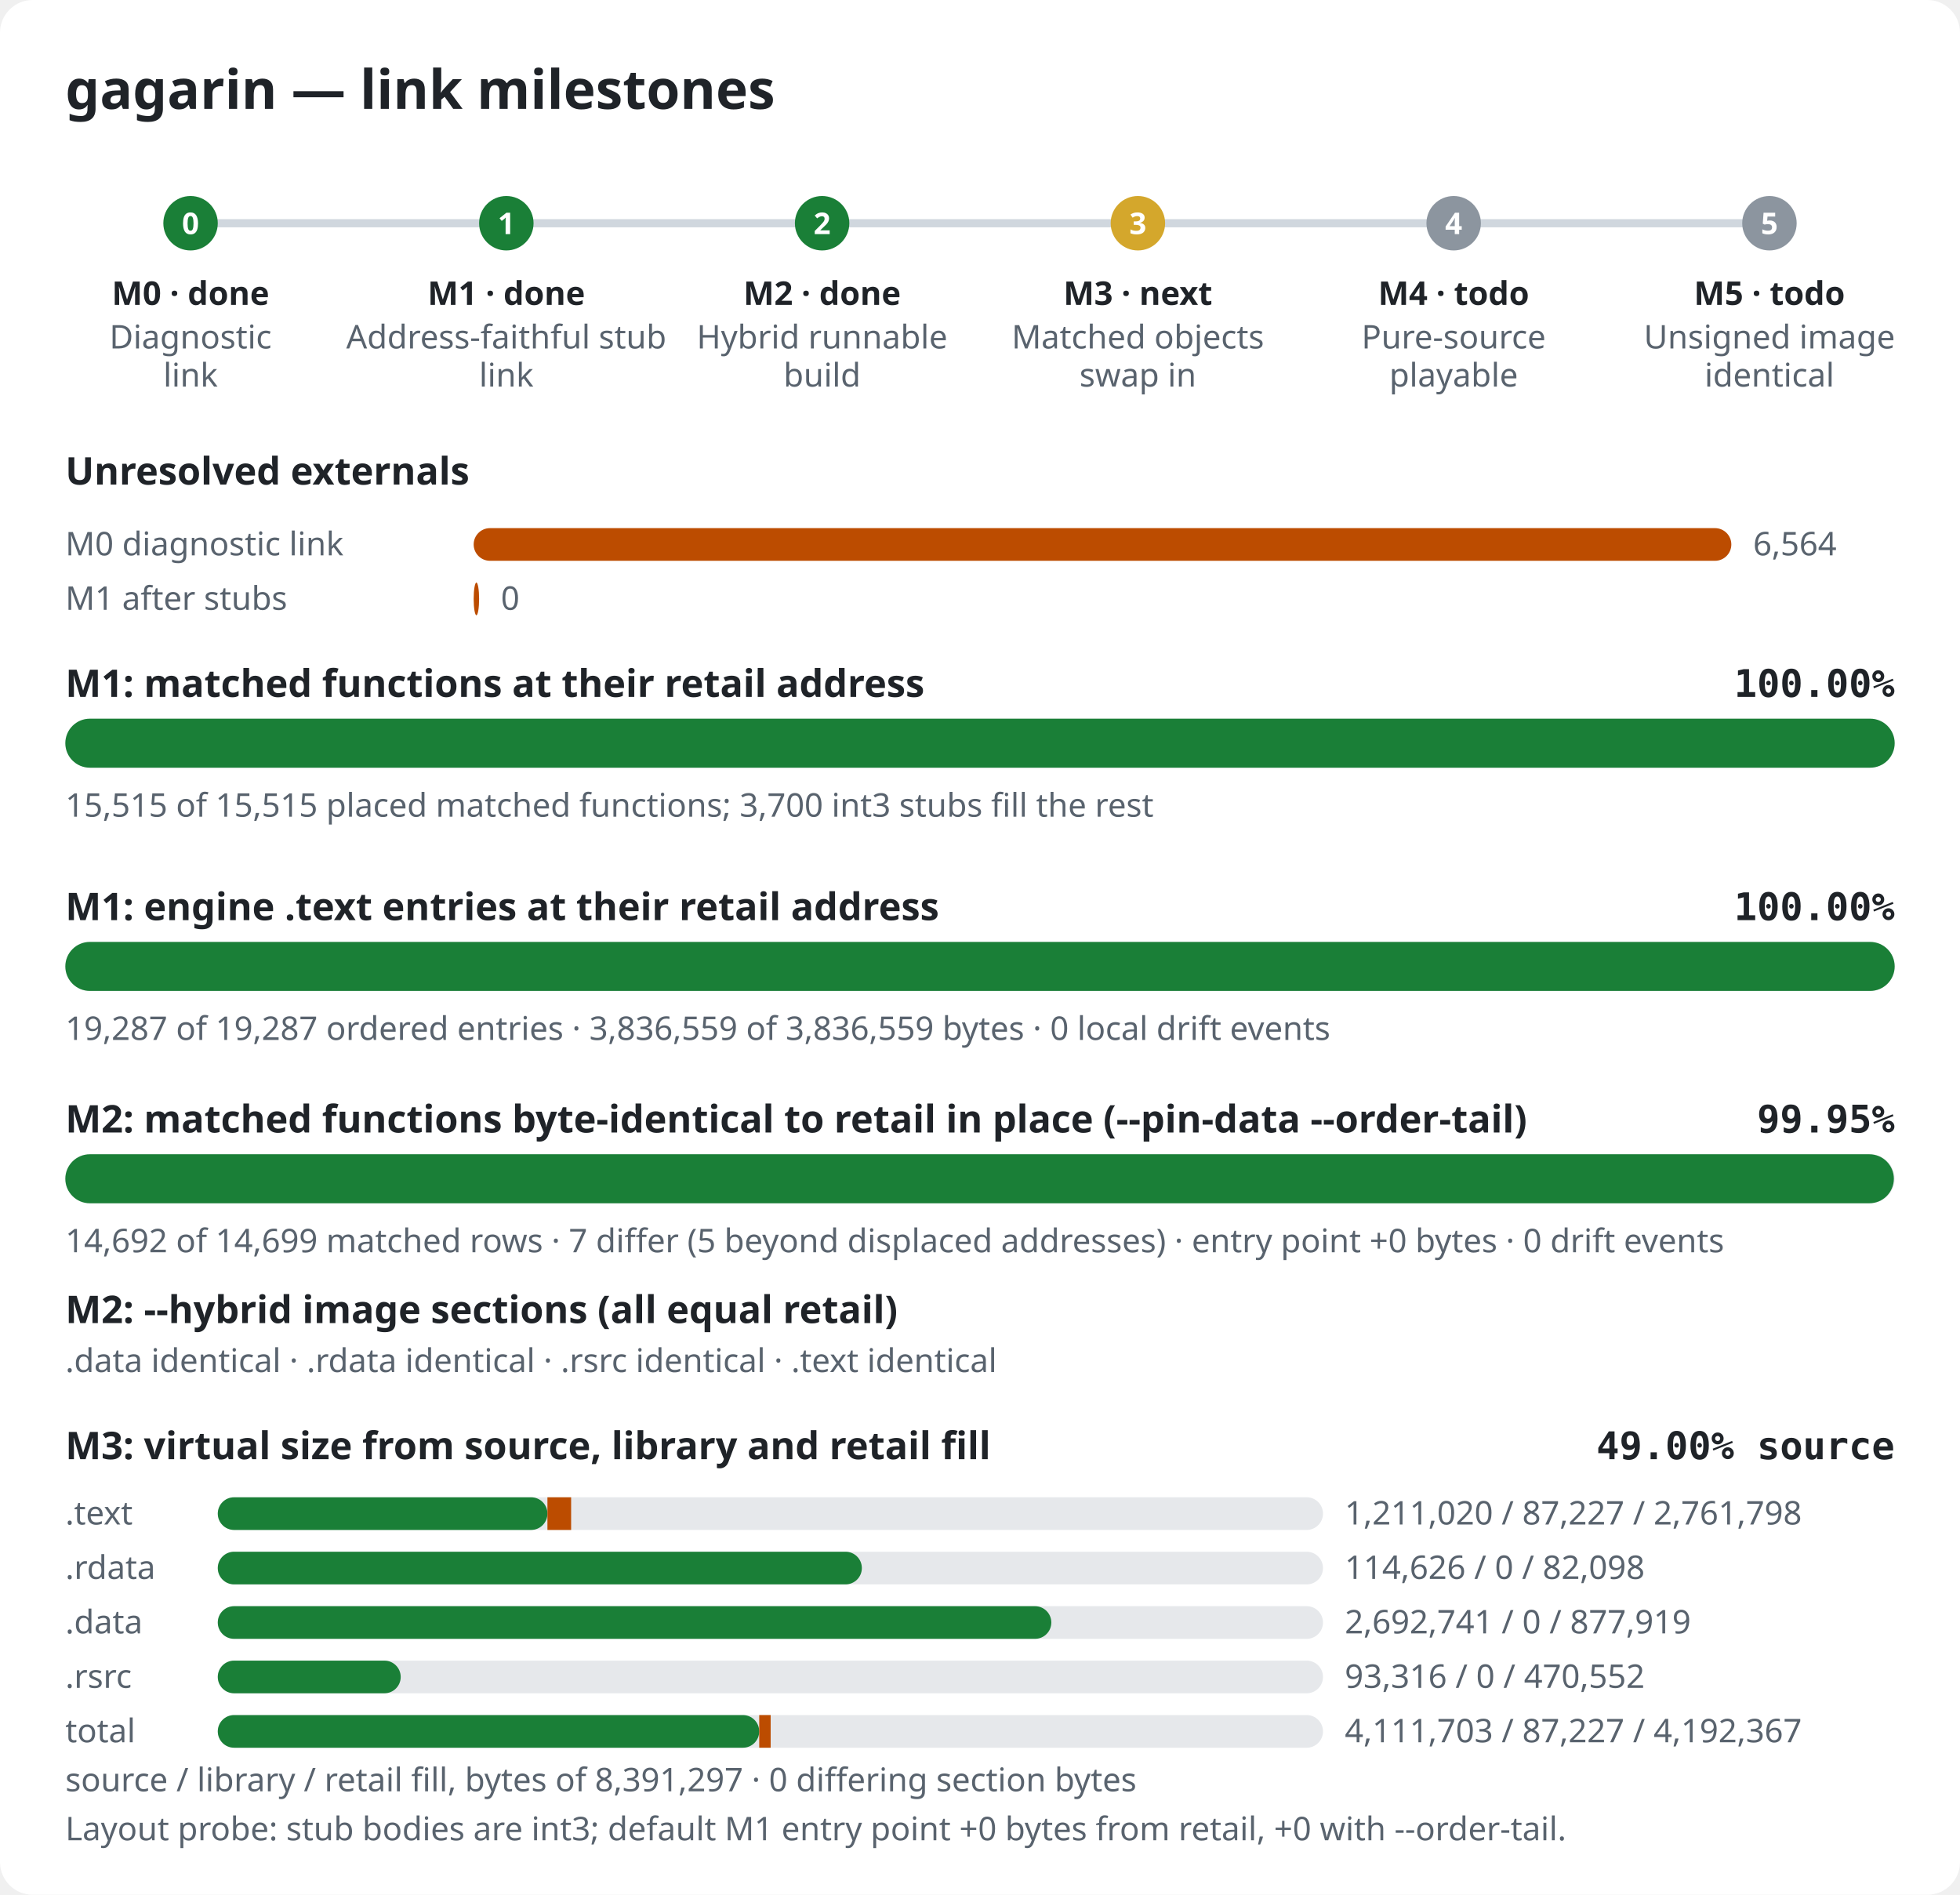
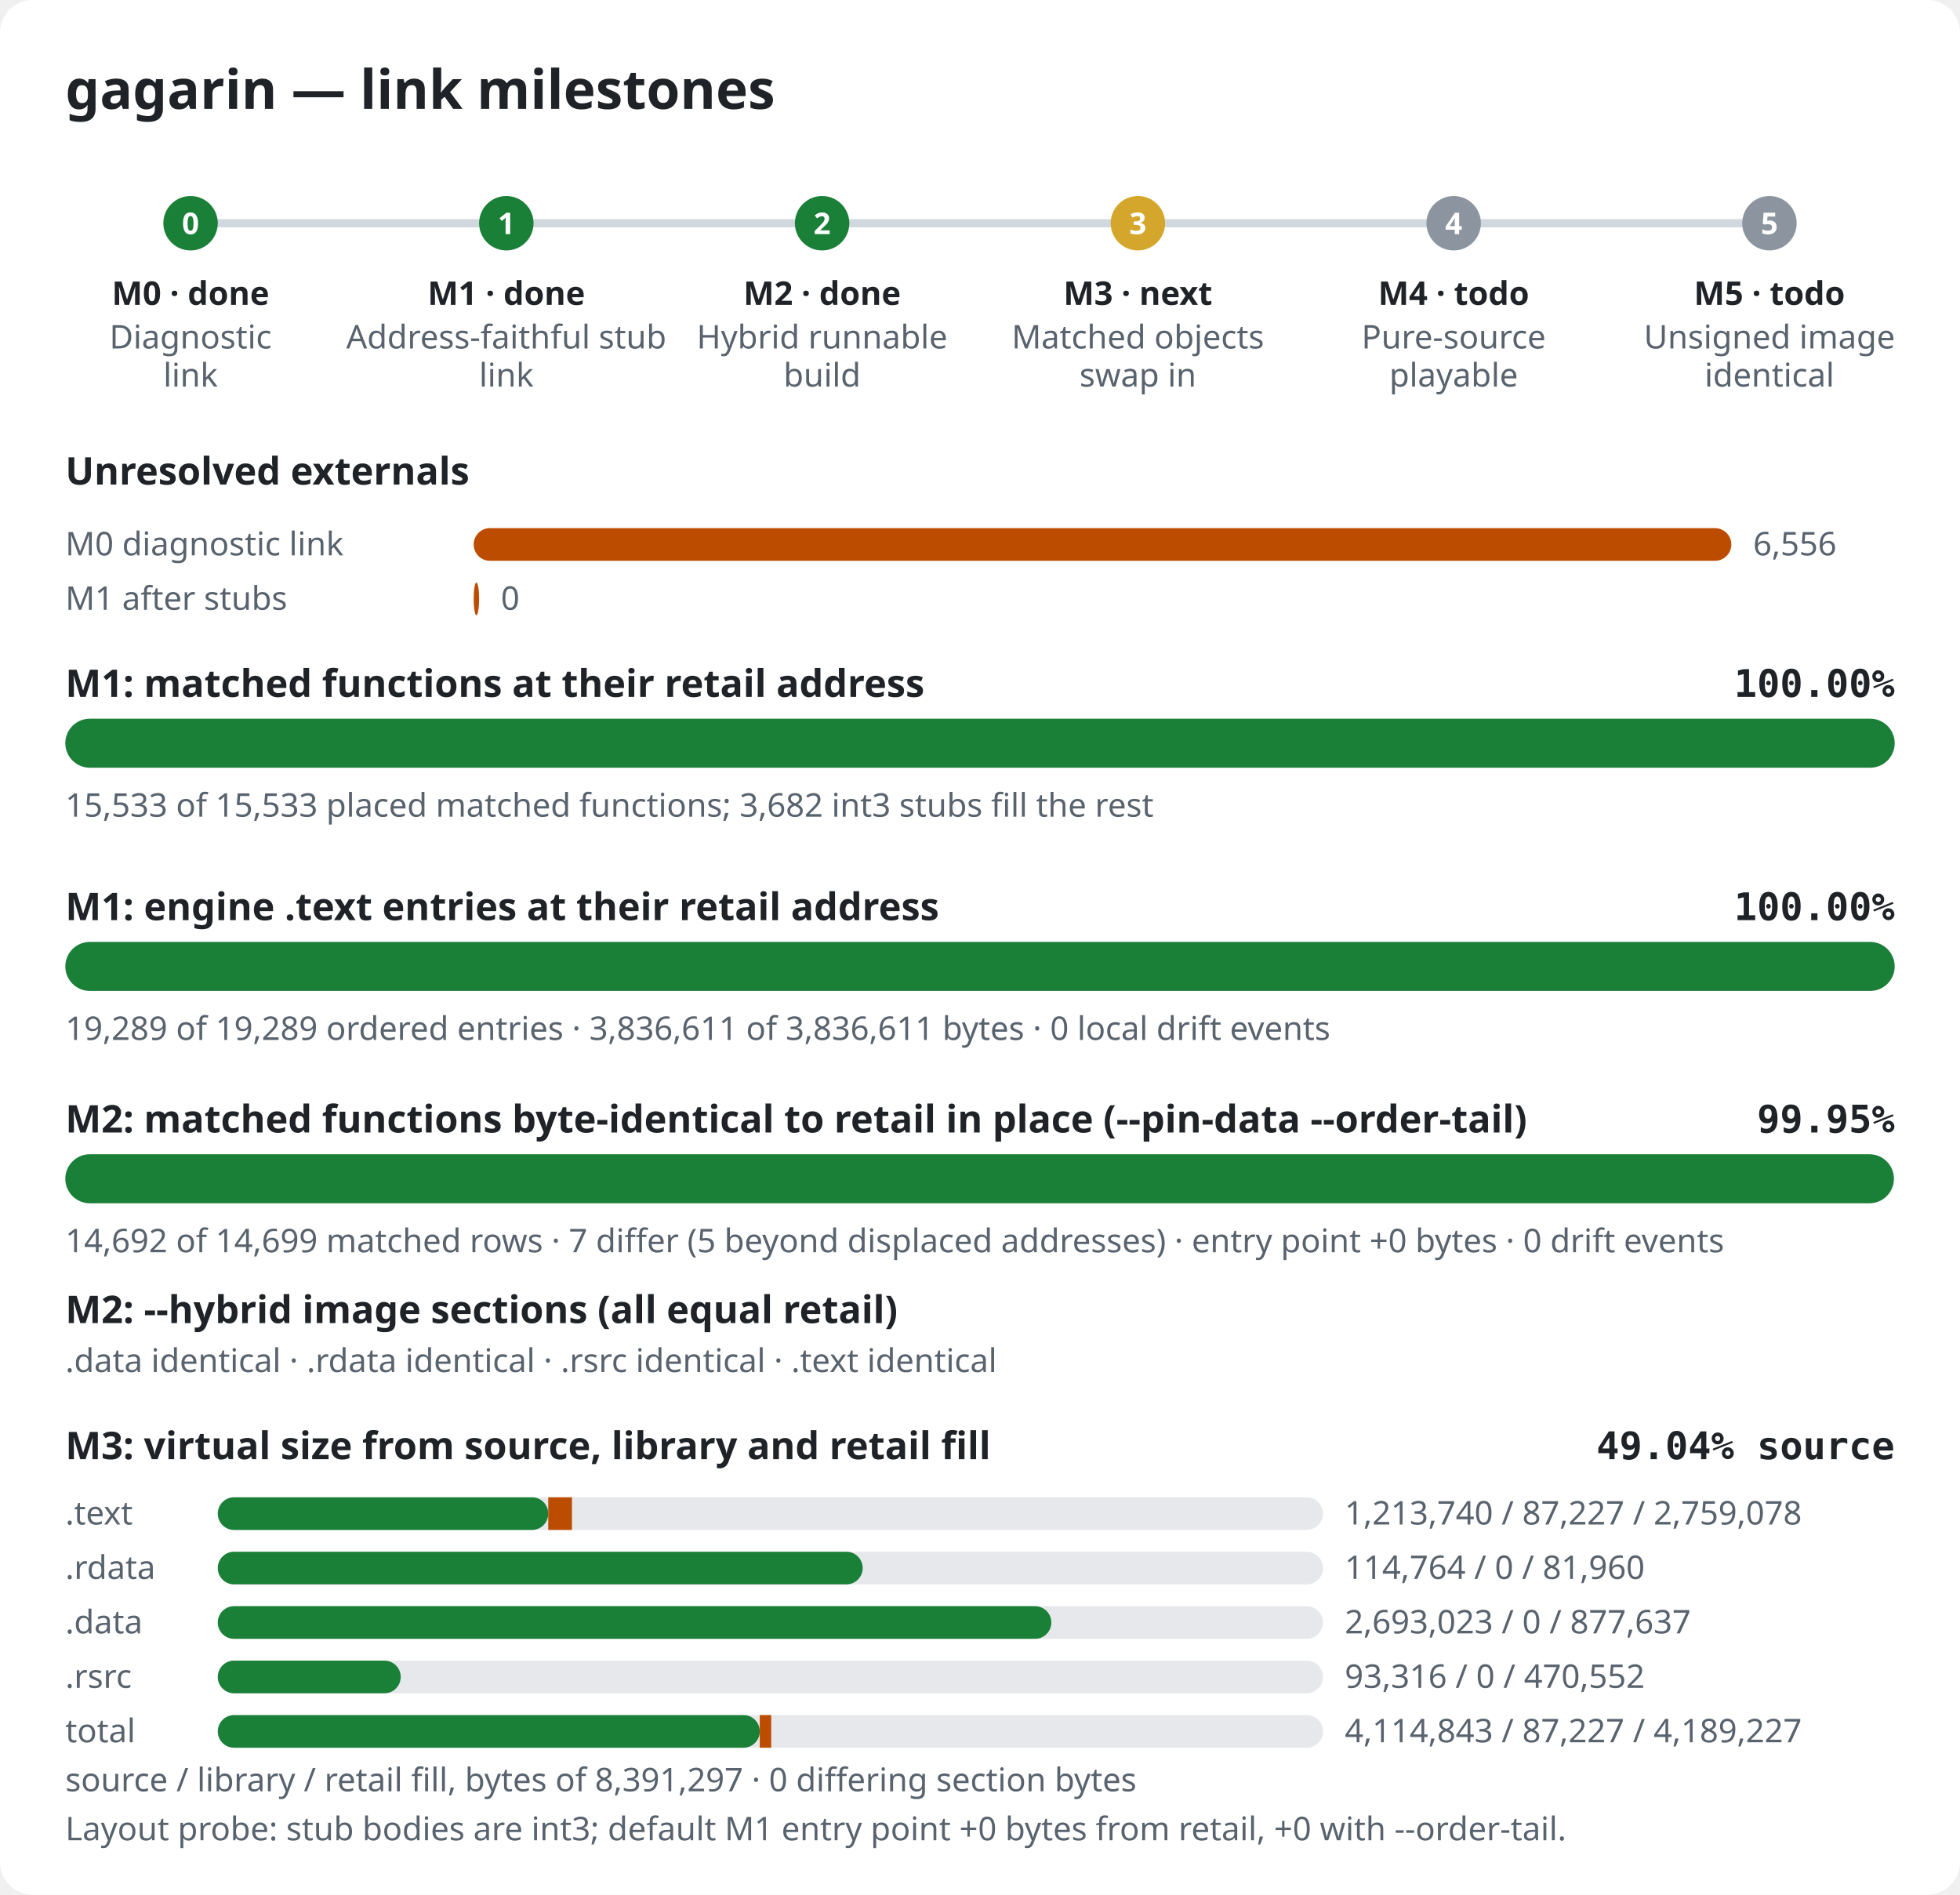
<svg xmlns="http://www.w3.org/2000/svg" width="720" height="696" viewBox="0 0 720 696" role="img" aria-label="gagarin link milestones">
  <style>.bg{fill:#ffffff}.title{font:600 20px sans-serif;fill:#1f2328}.label{font:600 14px sans-serif;fill:#1f2328}.pct{font:600 14px monospace;fill:#1f2328}.note{font:12px sans-serif;fill:#59636e}.mlabel{font:600 12px sans-serif;fill:#1f2328}.mid{font:600 11px sans-serif;fill:#ffffff}.track{fill:#e6e8eb}.rail{stroke:#d0d7de;stroke-width:3}.done,.m-done{fill:#1a7f37}.m-next{fill:#d4a72c}.m-todo{fill:#8c959f}.warn{fill:#bc4c00}@media (prefers-color-scheme: dark){.bg{fill:#0d1117}.title,.label,.pct,.mlabel{fill:#e6edf3}.note{fill:#9198a1}.track{fill:#262c36}.rail{stroke:#3d444d}.done,.m-done{fill:#3fb950}.m-next{fill:#d29922}.m-todo{fill:#656c76}.warn{fill:#db6d28}}</style>
  <rect width="720" height="696" rx="12" class="bg" />
  <text x="24" y="40" class="title">gagarin — link milestones</text>
  <line x1="70" y1="82" x2="650" y2="82" class="rail" />
  <circle cx="70.0" cy="82" r="10" class="m-done" />
  <text x="70.0" y="86" class="mid" text-anchor="middle">0</text>
  <text x="70.0" y="112" class="mlabel" text-anchor="middle">M0 · done</text>
  <text x="70.0" y="128" class="note" text-anchor="middle">Diagnostic</text>
  <text x="70.0" y="142" class="note" text-anchor="middle">link</text>
  <circle cx="186.0" cy="82" r="10" class="m-done" />
  <text x="186.0" y="86" class="mid" text-anchor="middle">1</text>
  <text x="186.0" y="112" class="mlabel" text-anchor="middle">M1 · done</text>
  <text x="186.0" y="128" class="note" text-anchor="middle">Address-faithful stub</text>
  <text x="186.0" y="142" class="note" text-anchor="middle">link</text>
  <circle cx="302.0" cy="82" r="10" class="m-done" />
  <text x="302.0" y="86" class="mid" text-anchor="middle">2</text>
  <text x="302.0" y="112" class="mlabel" text-anchor="middle">M2 · done</text>
  <text x="302.0" y="128" class="note" text-anchor="middle">Hybrid runnable</text>
  <text x="302.0" y="142" class="note" text-anchor="middle">build</text>
  <circle cx="418.0" cy="82" r="10" class="m-next" />
  <text x="418.0" y="86" class="mid" text-anchor="middle">3</text>
  <text x="418.0" y="112" class="mlabel" text-anchor="middle">M3 · next</text>
  <text x="418.0" y="128" class="note" text-anchor="middle">Matched objects</text>
  <text x="418.0" y="142" class="note" text-anchor="middle">swap in</text>
  <circle cx="534.0" cy="82" r="10" class="m-todo" />
  <text x="534.0" y="86" class="mid" text-anchor="middle">4</text>
  <text x="534.0" y="112" class="mlabel" text-anchor="middle">M4 · todo</text>
  <text x="534.0" y="128" class="note" text-anchor="middle">Pure-source</text>
  <text x="534.0" y="142" class="note" text-anchor="middle">playable</text>
  <circle cx="650.0" cy="82" r="10" class="m-todo" />
  <text x="650.0" y="86" class="mid" text-anchor="middle">5</text>
  <text x="650.0" y="112" class="mlabel" text-anchor="middle">M5 · todo</text>
  <text x="650.0" y="128" class="note" text-anchor="middle">Unsigned image</text>
  <text x="650.0" y="142" class="note" text-anchor="middle">identical</text>
  <text x="24" y="178" class="label">Unresolved externals</text>
  <text x="24" y="204" class="note">M0 diagnostic link</text>
  <rect x="174" y="194" width="462.0" height="12" rx="6" class="warn" />
-   <text x="644.0" y="204" class="note">6,564</text>
+   <text x="644.0" y="204" class="note">6,556</text>
  <text x="24" y="224" class="note">M1 after stubs</text>
  <rect x="174" y="214" width="2.0" height="12" rx="6" class="warn" />
  <text x="184.0" y="224" class="note">0</text>
  <text x="24" y="256" class="label">M1: matched functions at their retail address</text>
  <text x="696" y="256" class="pct" text-anchor="end">100.00%</text>
  <rect x="24" y="264" width="672" height="18" rx="9" class="track" />
  <rect x="24" y="264" width="672.0" height="18" rx="9" class="done" />
-   <text x="24" y="300" class="note">15,515 of 15,515 placed matched functions; 3,700 int3 stubs fill the rest</text>
+   <text x="24" y="300" class="note">15,533 of 15,533 placed matched functions; 3,682 int3 stubs fill the rest</text>
  <text x="24" y="338" class="label">M1: engine .text entries at their retail address</text>
  <text x="696" y="338" class="pct" text-anchor="end">100.00%</text>
  <rect x="24" y="346" width="672" height="18" rx="9" class="track" />
  <rect x="24" y="346" width="672.0" height="18" rx="9" class="done" />
-   <text x="24" y="382" class="note">19,287 of 19,287 ordered entries · 3,836,559 of 3,836,559 bytes · 0 local drift events</text>
+   <text x="24" y="382" class="note">19,289 of 19,289 ordered entries · 3,836,611 of 3,836,611 bytes · 0 local drift events</text>
  <text x="24" y="416" class="label">M2: matched functions byte-identical to retail in place (--pin-data --order-tail)</text>
  <text x="696" y="416" class="pct" text-anchor="end">99.95%</text>
  <rect x="24" y="424" width="672" height="18" rx="9" class="track" />
  <rect x="24" y="424" width="671.7" height="18" rx="9" class="done" />
  <text x="24" y="460" class="note">14,692 of 14,699 matched rows · 7 differ (5 beyond displaced addresses) · entry point +0 bytes · 0 drift events</text>
  <text x="24" y="486" class="label">M2: --hybrid image sections (all equal retail)</text>
  <text x="24" y="504" class="note">.data identical · .rdata identical · .rsrc identical · .text identical</text>
  <text x="24" y="536" class="label">M3: virtual size from source, library and retail fill</text>
-   <text x="696" y="536" class="pct" text-anchor="end">49.00% source</text>
+   <text x="696" y="536" class="pct" text-anchor="end">49.04% source</text>
  <text x="24" y="560" class="note">.text</text>
  <rect x="80" y="550" width="406" height="12" rx="6" class="track" />
-   <rect x="80" y="550" width="121.1" height="12" rx="6" class="done" />
-   <rect x="201.1" y="550" width="8.7" height="12" class="warn" />
-   <text x="494" y="560" class="note">1,211,020 / 87,227 / 2,761,798</text>
+   <rect x="80" y="550" width="121.4" height="12" rx="6" class="done" />
+   <rect x="201.4" y="550" width="8.7" height="12" class="warn" />
+   <text x="494" y="560" class="note">1,213,740 / 87,227 / 2,759,078</text>
  <text x="24" y="580" class="note">.rdata</text>
  <rect x="80" y="570" width="406" height="12" rx="6" class="track" />
-   <rect x="80" y="570" width="236.6" height="12" rx="6" class="done" />
-   <rect x="316.6" y="570" width="0.0" height="12" class="warn" />
-   <text x="494" y="580" class="note">114,626 / 0 / 82,098</text>
+   <rect x="80" y="570" width="236.9" height="12" rx="6" class="done" />
+   <rect x="316.9" y="570" width="0.0" height="12" class="warn" />
+   <text x="494" y="580" class="note">114,764 / 0 / 81,960</text>
  <text x="24" y="600" class="note">.data</text>
  <rect x="80" y="590" width="406" height="12" rx="6" class="track" />
  <rect x="80" y="590" width="306.2" height="12" rx="6" class="done" />
  <rect x="386.2" y="590" width="0.0" height="12" class="warn" />
-   <text x="494" y="600" class="note">2,692,741 / 0 / 877,919</text>
+   <text x="494" y="600" class="note">2,693,023 / 0 / 877,637</text>
  <text x="24" y="620" class="note">.rsrc</text>
  <rect x="80" y="610" width="406" height="12" rx="6" class="track" />
  <rect x="80" y="610" width="67.2" height="12" rx="6" class="done" />
  <rect x="147.2" y="610" width="0.0" height="12" class="warn" />
  <text x="494" y="620" class="note">93,316 / 0 / 470,552</text>
  <text x="24" y="640" class="note">total</text>
  <rect x="80" y="630" width="406" height="12" rx="6" class="track" />
-   <rect x="80" y="630" width="198.9" height="12" rx="6" class="done" />
-   <rect x="278.9" y="630" width="4.2" height="12" class="warn" />
-   <text x="494" y="640" class="note">4,111,703 / 87,227 / 4,192,367</text>
+   <rect x="80" y="630" width="199.1" height="12" rx="6" class="done" />
+   <rect x="279.1" y="630" width="4.2" height="12" class="warn" />
+   <text x="494" y="640" class="note">4,114,843 / 87,227 / 4,189,227</text>
  <text x="24" y="658" class="note">source / library / retail fill, bytes of 8,391,297 · 0 differing section bytes</text>
  <text x="24" y="676" class="note">Layout probe: stub bodies are int3; default M1 entry point +0 bytes from retail, +0 with --order-tail.</text>
</svg>
